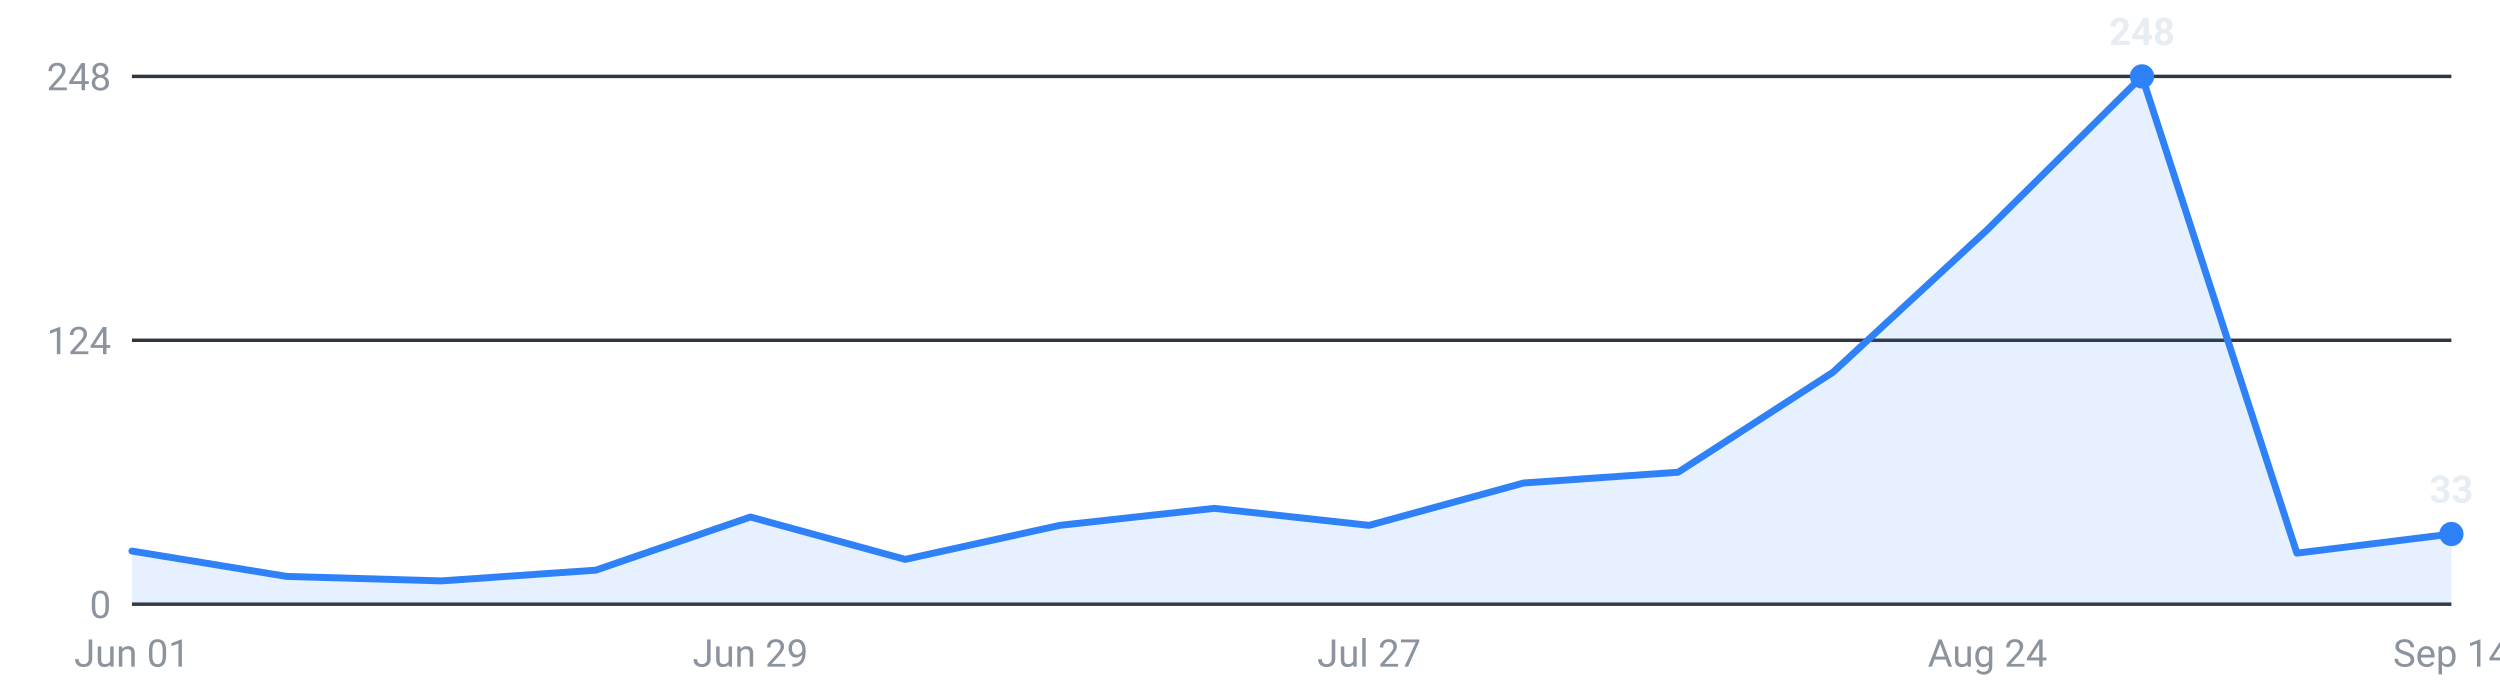
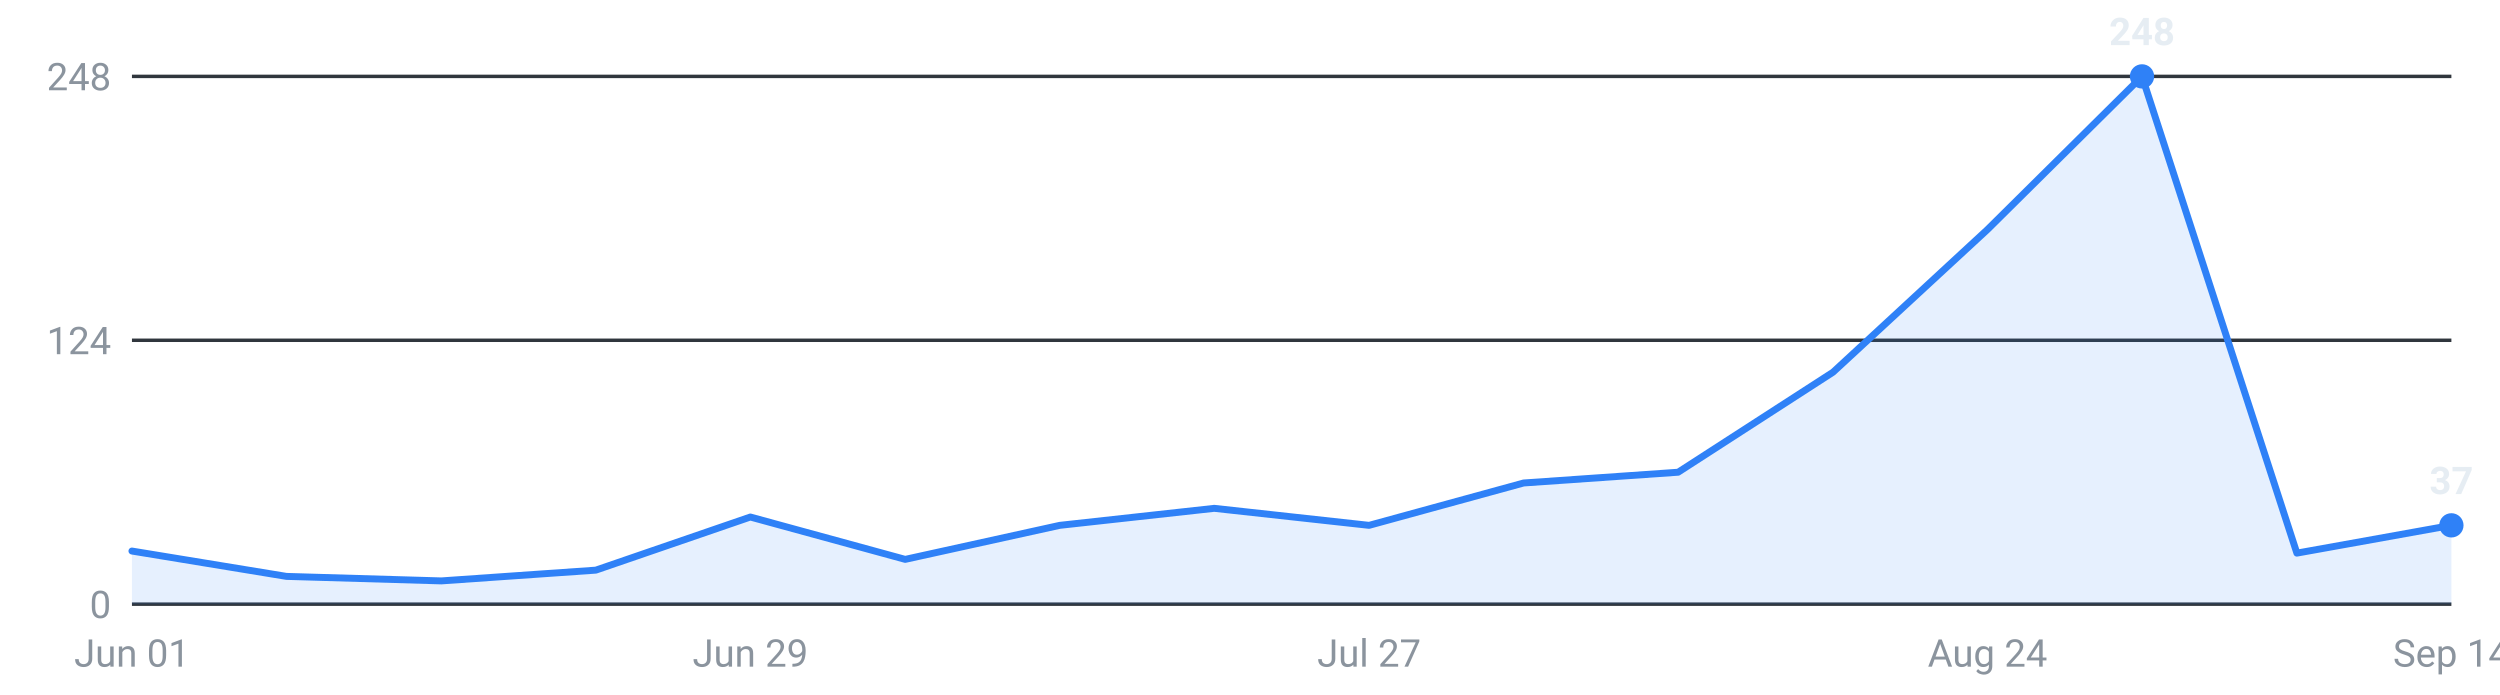
<svg xmlns="http://www.w3.org/2000/svg" viewBox="0 0 720 200" width="720" height="200" role="img" aria-label="Internships posted per week, last 16 weeks">
  <g font-family="-apple-system,Segoe UI,Roboto,sans-serif" font-size="11">
    <line x1="38" y1="174.0" x2="706" y2="174.0" stroke="#30363d" stroke-width="1" />
    <text x="32" y="178.0" text-anchor="end" fill="#8b949e">0</text>
    <line x1="38" y1="98.0" x2="706" y2="98.0" stroke="#30363d" stroke-width="1" />
    <text x="32" y="102.0" text-anchor="end" fill="#8b949e">124</text>
    <line x1="38" y1="22.0" x2="706" y2="22.0" stroke="#30363d" stroke-width="1" />
    <text x="32" y="26.0" text-anchor="end" fill="#8b949e">248</text>
-     <path d="M38.0,174 L38.0,158.7 L82.5,166.0 L127.1,167.3 L171.6,164.2 L216.1,148.9 L260.7,161.1 L305.2,151.3 L349.7,146.4 L394.3,151.3 L438.8,139.1 L483.3,136.0 L527.9,107.2 L572.4,66.1 L616.9,22.0 L661.5,159.3 L706.0,153.8 L706.0,174 Z" fill="#2f81f7" fill-opacity="0.12" />
-     <polyline points="38.0,158.7 82.5,166.0 127.1,167.3 171.6,164.2 216.1,148.9 260.7,161.1 305.2,151.3 349.7,146.4 394.3,151.3 438.8,139.1 483.3,136.0 527.9,107.2 572.4,66.1 616.9,22.0 661.5,159.3 706.0,153.8" fill="none" stroke="#2f81f7" stroke-width="2" stroke-linejoin="round" stroke-linecap="round" />
+     <path d="M38.0,174 L38.0,158.7 L82.5,166.0 L127.1,167.3 L171.6,164.2 L216.1,148.9 L260.7,161.1 L305.2,151.3 L349.7,146.4 L394.3,151.3 L438.8,139.1 L483.3,136.0 L527.9,107.2 L572.4,66.1 L616.9,22.0 L661.5,159.3 L706.0,151.3 L706.0,174 Z" fill="#2f81f7" fill-opacity="0.12" />
+     <polyline points="38.0,158.7 82.5,166.0 127.1,167.3 171.6,164.2 216.1,148.9 260.7,161.1 305.2,151.3 349.7,146.4 394.3,151.3 438.8,139.1 483.3,136.0 527.9,107.2 572.4,66.1 616.9,22.0 661.5,159.3 706.0,151.3" fill="none" stroke="#2f81f7" stroke-width="2" stroke-linejoin="round" stroke-linecap="round" />
    <circle cx="616.9" cy="22.0" r="3.5" fill="#2f81f7" />
    <text x="616.9" y="13.0" text-anchor="middle" fill="#e6edf3" font-weight="600">248</text>
-     <circle cx="706.0" cy="153.8" r="3.5" fill="#2f81f7" />
-     <text x="706.0" y="144.8" text-anchor="middle" fill="#e6edf3" font-weight="600">33</text>
+     <circle cx="706.0" cy="151.3" r="3.5" fill="#2f81f7" />
+     <text x="706.0" y="142.3" text-anchor="middle" fill="#e6edf3" font-weight="600">37</text>
    <text x="38.0" y="192" text-anchor="middle" fill="#8b949e">Jun 01</text>
    <text x="216.1" y="192" text-anchor="middle" fill="#8b949e">Jun 29</text>
    <text x="394.3" y="192" text-anchor="middle" fill="#8b949e">Jul 27</text>
    <text x="572.4" y="192" text-anchor="middle" fill="#8b949e">Aug 24</text>
    <text x="706.0" y="192" text-anchor="middle" fill="#8b949e">Sep 14</text>
  </g>
</svg>
